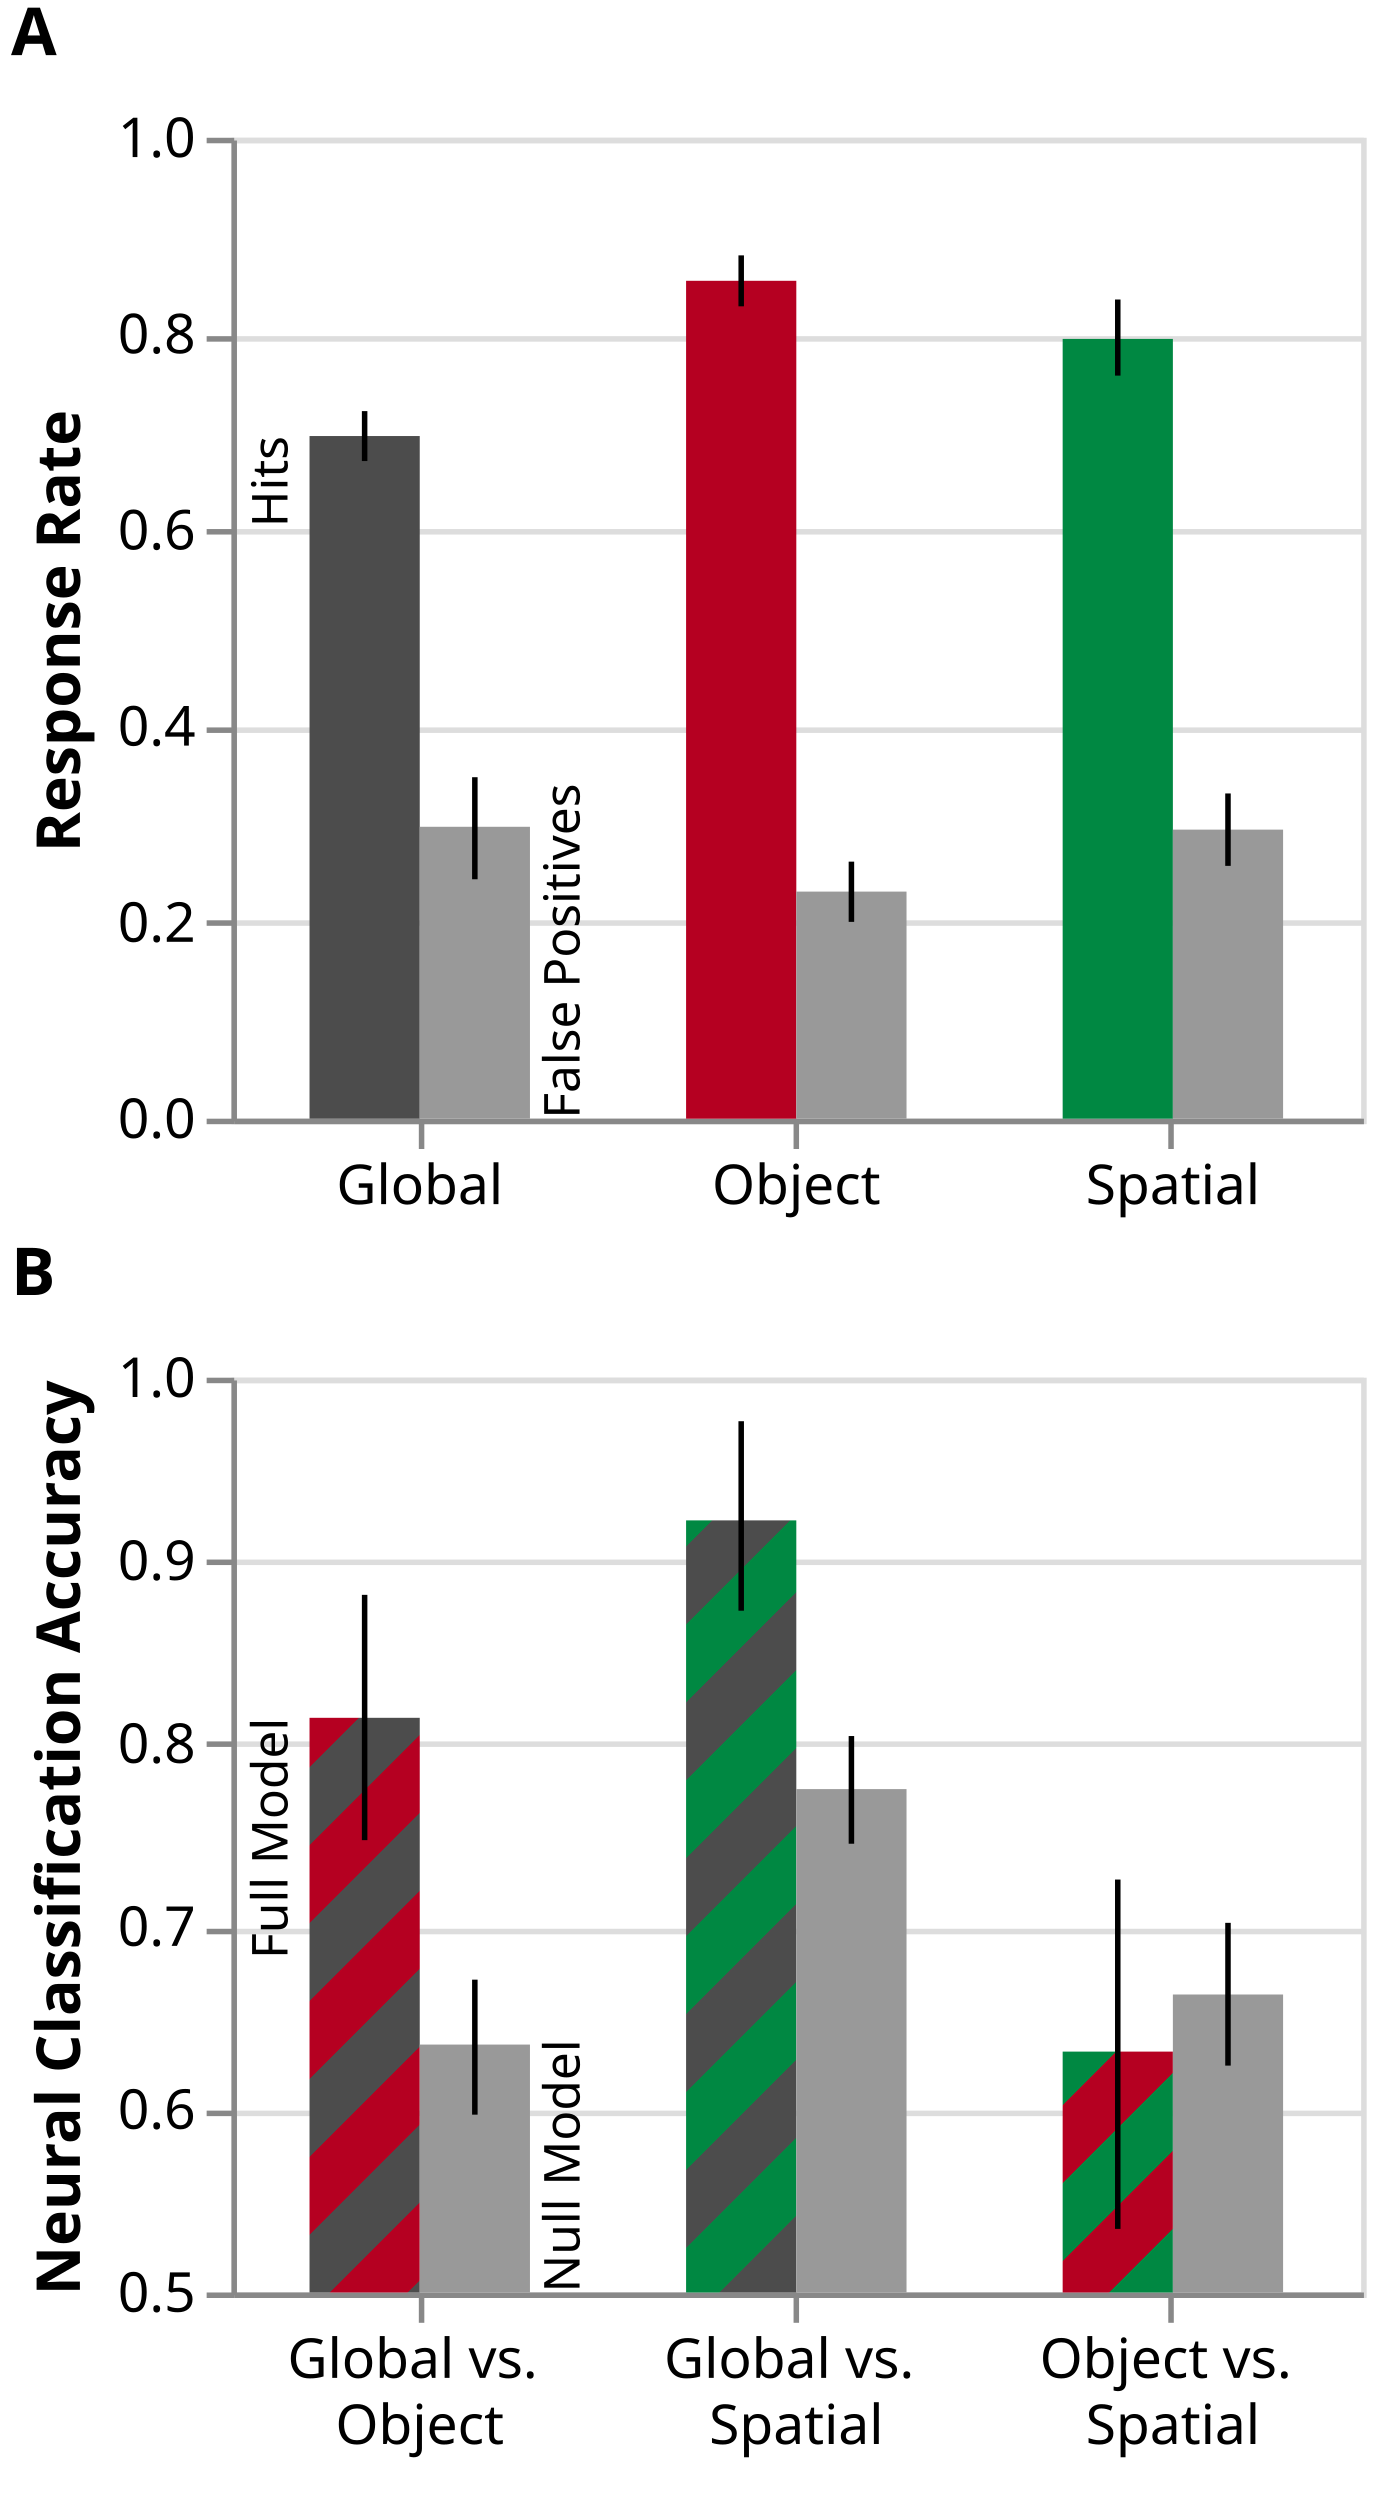
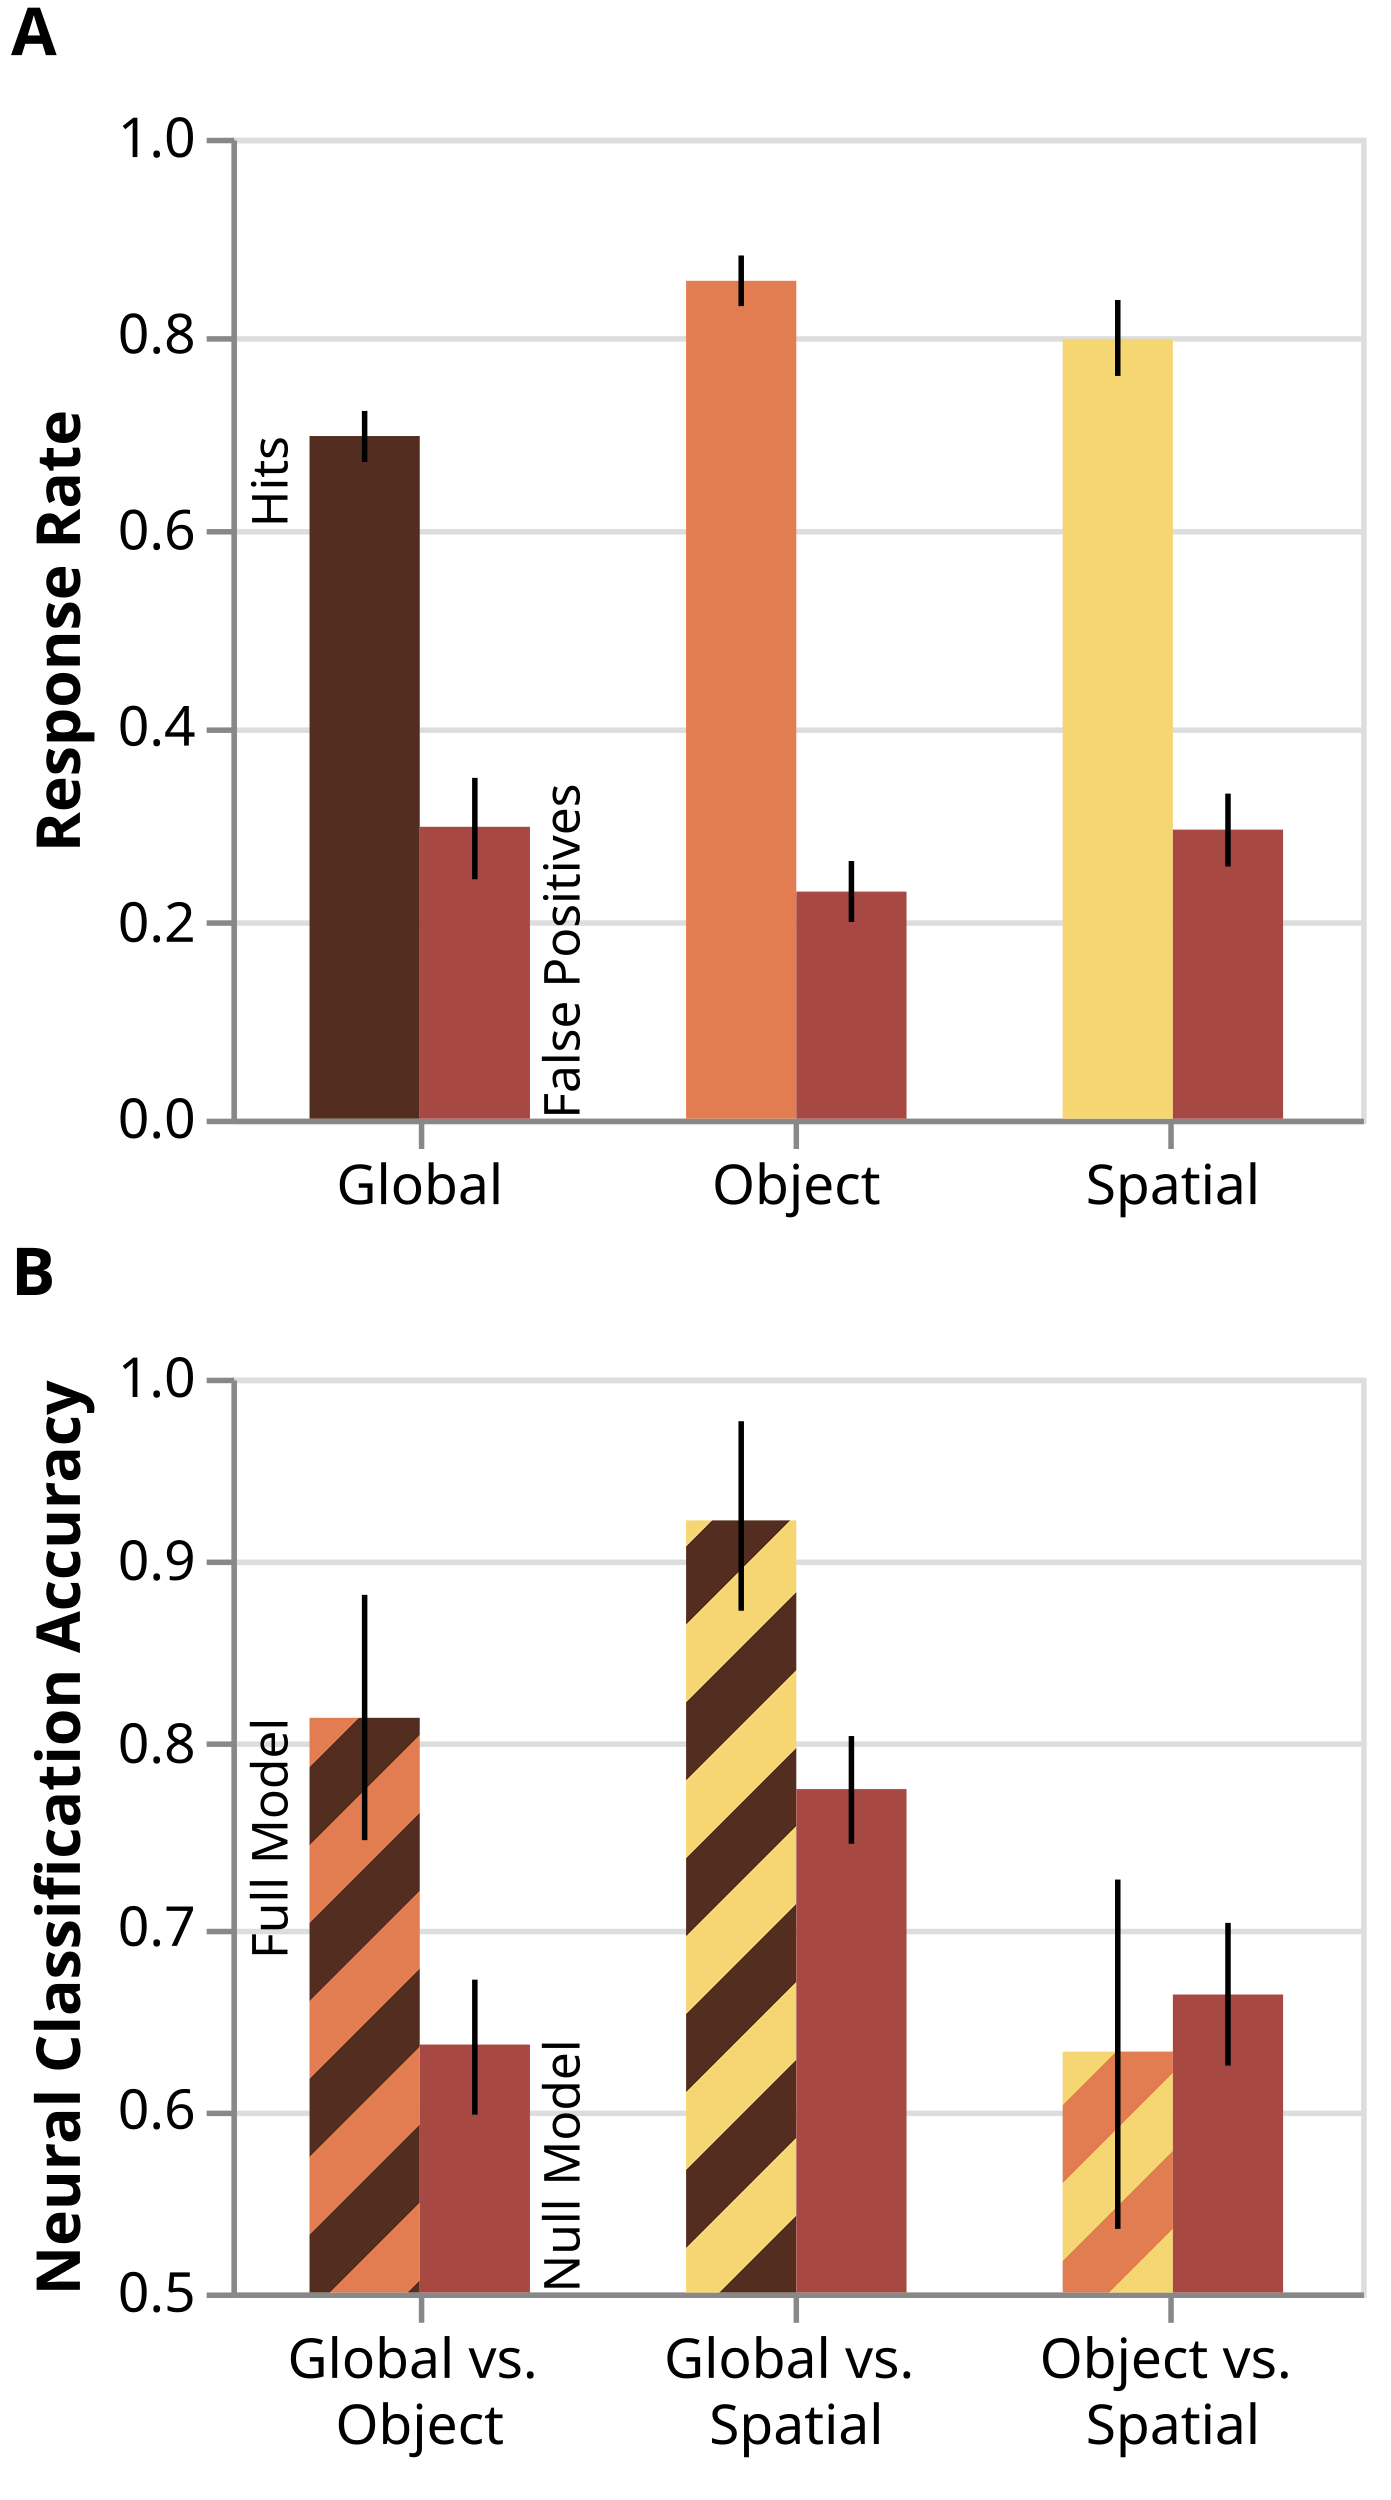
<svg xmlns="http://www.w3.org/2000/svg" version="1.1" width="89.0mm" viewBox="0 0 89.0mm 160.0mm" height="160.0mm">
  <g transform="translate(0, 0) scale(1.333) ">
    <g>
      <rect width="100%" height="100%" fill="white" />
    </g>
    <g transform="translate(0, 0) scale(1) ">
      <g class="marks" transform="translate(0, 15) scale(1) ">
        <rect width="252" height="210" fill="white" />
        <g fill="none" stroke-miterlimit="10" transform="translate(42,10)">
          <g class="mark-group role-frame root" role="graphics-object" aria-roledescription="group mark container">
            <g transform="translate(0,0)">
              <path class="background" aria-hidden="true" d="M0.5,0.5h205v178h-205Z" stroke="#ddd" />
              <g>
                <g class="mark-group role-axis" aria-hidden="true">
                  <g transform="translate(0.5,0.5)">
                    <path class="background" aria-hidden="true" d="M0,0h0v0h0Z" pointer-events="none" />
                    <g>
                      <g class="mark-rule role-axis-grid" pointer-events="none">
                        <line transform="translate(0,178)" x2="205" y2="0" stroke="#ddd" stroke-width="1" opacity="1" />
                        <line transform="translate(0,142)" x2="205" y2="0" stroke="#ddd" stroke-width="1" opacity="1" />
                        <line transform="translate(0,107)" x2="205" y2="0" stroke="#ddd" stroke-width="1" opacity="1" />
                        <line transform="translate(0,71)" x2="205" y2="0" stroke="#ddd" stroke-width="1" opacity="1" />
                        <line transform="translate(0,36)" x2="205" y2="0" stroke="#ddd" stroke-width="1" opacity="1" />
                        <line transform="translate(0,0)" x2="205" y2="0" stroke="#ddd" stroke-width="1" opacity="1" />
                      </g>
                    </g>
                    <path class="foreground" aria-hidden="true" d="" pointer-events="none" display="none" />
                  </g>
                </g>
                <g class="mark-group role-axis" role="graphics-symbol" aria-roledescription="axis" aria-label="X-axis for a discrete scale with 3 values: global, object, spatial">
                  <g transform="translate(0.5,178.5)">
                    <path class="background" aria-hidden="true" d="M0,0h0v0h0Z" pointer-events="none" />
                    <g>
                      <g class="mark-rule role-axis-tick" pointer-events="none">
                        <line transform="translate(34,0)" x2="0" y2="5" stroke="#888" stroke-width="1" opacity="1" />
                        <line transform="translate(102,0)" x2="0" y2="5" stroke="#888" stroke-width="1" opacity="1" />
                        <line transform="translate(170,0)" x2="0" y2="5" stroke="#888" stroke-width="1" opacity="1" />
                      </g>
                      <g class="mark-text role-axis-label" pointer-events="none">
                        <text text-anchor="middle" transform="translate(33.66667,15)" font-family="sans-serif" font-size="10px" fill="#000" opacity="1">Global</text>
                        <text text-anchor="middle" transform="translate(102,15)" font-family="sans-serif" font-size="10px" fill="#000" opacity="1">Object</text>
                        <text text-anchor="middle" transform="translate(170.3333,15)" font-family="sans-serif" font-size="10px" fill="#000" opacity="1">Spatial</text>
                      </g>
                      <g class="mark-rule role-axis-domain" pointer-events="none">
                        <line transform="translate(0,0)" x2="205" y2="0" stroke="#888" stroke-width="1" opacity="1" />
                      </g>
                    </g>
                    <path class="foreground" aria-hidden="true" d="" pointer-events="none" display="none" />
                  </g>
                </g>
                <g class="mark-group role-axis" role="graphics-symbol" aria-roledescription="axis" aria-label="Y-axis titled 'Response Rate' for a linear scale with values from 0.0 to 1.0">
                  <g transform="translate(0.5,0.5)">
                    <path class="background" aria-hidden="true" d="M0,0h0v0h0Z" pointer-events="none" />
                    <g>
                      <g class="mark-rule role-axis-tick" pointer-events="none">
                        <line transform="translate(0,178)" x2="-5" y2="0" stroke="#888" stroke-width="1" opacity="1" />
                        <line transform="translate(0,142)" x2="-5" y2="0" stroke="#888" stroke-width="1" opacity="1" />
                        <line transform="translate(0,107)" x2="-5" y2="0" stroke="#888" stroke-width="1" opacity="1" />
                        <line transform="translate(0,71)" x2="-5" y2="0" stroke="#888" stroke-width="1" opacity="1" />
                        <line transform="translate(0,36)" x2="-5" y2="0" stroke="#888" stroke-width="1" opacity="1" />
                        <line transform="translate(0,0)" x2="-5" y2="0" stroke="#888" stroke-width="1" opacity="1" />
                      </g>
                      <g class="mark-text role-axis-label" pointer-events="none">
                        <text text-anchor="end" transform="translate(-7,181)" font-family="sans-serif" font-size="10px" fill="#000" opacity="1">0.0</text>
                        <text text-anchor="end" transform="translate(-7,145.4)" font-family="sans-serif" font-size="10px" fill="#000" opacity="1">0.2</text>
                        <text text-anchor="end" transform="translate(-7,109.8)" font-family="sans-serif" font-size="10px" fill="#000" opacity="1">0.4</text>
                        <text text-anchor="end" transform="translate(-7,74.2)" font-family="sans-serif" font-size="10px" fill="#000" opacity="1">0.6</text>
                        <text text-anchor="end" transform="translate(-7,38.6)" font-family="sans-serif" font-size="10px" fill="#000" opacity="1">0.8</text>
                        <text text-anchor="end" transform="translate(-7,3)" font-family="sans-serif" font-size="10px" fill="#000" opacity="1">1.0</text>
                      </g>
                      <g class="mark-rule role-axis-domain" pointer-events="none">
                        <line transform="translate(0,178)" x2="0" y2="-178" stroke="#888" stroke-width="1" opacity="1" />
                      </g>
                      <g class="mark-text role-axis-title" pointer-events="none">
                        <text text-anchor="middle" transform="translate(-26,89) rotate(-90) translate(0,-2)" font-family="sans-serif" font-size="11px" font-weight="bold" fill="#000" opacity="1">Response Rate</text>
                      </g>
                    </g>
                    <path class="foreground" aria-hidden="true" d="" pointer-events="none" display="none" />
                  </g>
                </g>
                <g class="mark-rect role-mark layer_0_marks" role="graphics-object" aria-roledescription="rect mark container">
-                   <path aria-label=": global; Response Rate: 0.695934139785; condition: global" role="graphics-symbol" aria-roledescription="bar" d="M14.167,54.124h20v123.876h-20Z" fill="#4C4C4C" />
-                   <path aria-label=": spatial; Response Rate: 0.794946236559; condition: spatial" role="graphics-symbol" aria-roledescription="bar" d="M150.833,36.5h20v141.5h-20Z" fill="#008842" />
-                   <path aria-label=": object; Response Rate: 0.854193548387; condition: object" role="graphics-symbol" aria-roledescription="bar" d="M82.5,25.954h20v152.046h-20Z" fill="#B50021" />
+                   <path aria-label=": global; Response Rate: 0.695934139785; condition: global" role="graphics-symbol" aria-roledescription="bar" d="M14.167,54.124h20v123.876h-20Z" fill="#532E20" />
+                   <path aria-label=": spatial; Response Rate: 0.794946236559; condition: spatial" role="graphics-symbol" aria-roledescription="bar" d="M150.833,36.5h20v141.5h-20Z" fill="#F6D673" />
+                   <path aria-label=": object; Response Rate: 0.854193548387; condition: object" role="graphics-symbol" aria-roledescription="bar" d="M82.5,25.954h20v152.046h-20Z" fill="#E17D50" />
                </g>
                <g class="mark-rect role-mark layer_1_marks" role="graphics-object" aria-roledescription="rect mark container">
-                   <path aria-label=": global; Mean of prop: 0.297580645161" role="graphics-symbol" aria-roledescription="bar" d="M34.167,125.031h20v52.969h-20Z" fill="#999999" />
-                   <path aria-label=": spatial; Mean of prop: 0.294677419355" role="graphics-symbol" aria-roledescription="bar" d="M170.833,125.547h20v52.453h-20Z" fill="#999999" />
-                   <path aria-label=": object; Mean of prop: 0.231505376344" role="graphics-symbol" aria-roledescription="bar" d="M102.5,136.792h20v41.208h-20Z" fill="#999999" />
+                   <path aria-label=": global; Mean of prop: 0.297580645161" role="graphics-symbol" aria-roledescription="bar" d="M34.167,125.031h20v52.969h-20Z" fill="#A74843" />
+                   <path aria-label=": spatial; Mean of prop: 0.294677419355" role="graphics-symbol" aria-roledescription="bar" d="M170.833,125.547h20v52.453h-20Z" fill="#A74843" />
+                   <path aria-label=": object; Mean of prop: 0.231505376344" role="graphics-symbol" aria-roledescription="bar" d="M102.5,136.792h20v41.208h-20Z" fill="#A74843" />
                </g>
                <g class="mark-rule role-mark layer_2_marks" role="graphics-object" aria-roledescription="rule mark container">
-                   <line aria-label=": 0.670430107527; upper: 0.721338205645" role="graphics-symbol" aria-roledescription="rule mark" transform="translate(24.16667,58.66344)" x2="0" y2="-9.062" stroke="black" />
-                   <line aria-label=": 0.757525537634; upper: 0.835107526882" role="graphics-symbol" aria-roledescription="rule mark" transform="translate(160.8333,43.16045)" x2="0" y2="-13.81" stroke="black" />
-                   <line aria-label=": 0.828172043011; upper: 0.880107526882" role="graphics-symbol" aria-roledescription="rule mark" transform="translate(92.5,30.58538)" x2="0" y2="-9.245" stroke="black" />
+                   <line aria-label=": 0.669522009409; upper: 0.721538978495" role="graphics-symbol" aria-roledescription="rule mark" transform="translate(24.16667,58.82508)" x2="0" y2="-9.259" stroke="black" />
+                   <line aria-label=": 0.757204301075; upper: 0.834625" role="graphics-symbol" aria-roledescription="rule mark" transform="translate(160.8333,43.21763)" x2="0" y2="-13.781" stroke="black" />
+                   <line aria-label=": 0.828384408602; upper: 0.88" role="graphics-symbol" aria-roledescription="rule mark" transform="translate(92.5,30.54758)" x2="0" y2="-9.188" stroke="black" />
                </g>
                <g class="mark-rule role-mark layer_3_marks" role="graphics-object" aria-roledescription="rule mark container">
-                   <line aria-label=": 0.24408266129; upper: 0.34811827957" role="graphics-symbol" aria-roledescription="rule mark" transform="translate(44.16667,134.5533)" x2="0" y2="-18.518" stroke="black" />
-                   <line aria-label=": 0.257740591398; upper: 0.331560483871" role="graphics-symbol" aria-roledescription="rule mark" transform="translate(180.8333,132.1222)" x2="0" y2="-13.14" stroke="black" />
-                   <line aria-label=": 0.200643817204; upper: 0.262043010753" role="graphics-symbol" aria-roledescription="rule mark" transform="translate(112.5,142.2854)" x2="0" y2="-10.929" stroke="black" />
+                   <line aria-label=": 0.244086021505; upper: 0.347449596774" role="graphics-symbol" aria-roledescription="rule mark" transform="translate(44.16667,134.5527)" x2="0" y2="-18.399" stroke="black" />
+                   <line aria-label=": 0.257096774194; upper: 0.331397849462" role="graphics-symbol" aria-roledescription="rule mark" transform="translate(180.8333,132.2368)" x2="0" y2="-13.226" stroke="black" />
+                   <line aria-label=": 0.200537634409; upper: 0.262688172043" role="graphics-symbol" aria-roledescription="rule mark" transform="translate(112.5,142.3043)" x2="0" y2="-11.063" stroke="black" />
                </g>
                <g class="mark-text role-mark layer_4_marks" role="graphics-object" aria-roledescription="text mark container">
                  <text aria-label=": global; Mean of prop: 0.695934139785" role="graphics-symbol" aria-roledescription="text mark" text-anchor="end" transform="translate(34.16667,54.12372) rotate(-90) translate(0,-24)" font-family="sans-serif" font-size="9px" fill="black">Hits</text>
                </g>
                <g class="mark-text role-mark layer_5_marks" role="graphics-object" aria-roledescription="text mark container">
                  <text aria-label=": global" role="graphics-symbol" aria-roledescription="text mark" text-anchor="start" transform="translate(34.16667,178) rotate(-90) translate(0,29)" font-family="sans-serif" font-size="9px" fill="black">False Positives</text>
                </g>
              </g>
              <path class="foreground" aria-hidden="true" d="" display="none" />
            </g>
          </g>
        </g>
      </g>
      <text x="2" y="10" font-size="12" font-family="Verdana" font-weight="bold" letter-spacing="0" text-anchor="start" fill="black">A</text>
    </g>
    <g transform="translate(0, 225) scale(1) ">
      <g class="marks" transform="translate(0, 15) scale(1) ">
        <defs>
          <pattern id="mix2_3" x="0" y="0" width="20" height="20" patternUnits="userSpaceOnUse" patternTransform="rotate(45)">
-             <rect x="0" y="0" width="10" height="20" style="stroke:none;         fill:#B50021;" />
-             <rect x="10" y="0" width="10" height="20" style="stroke:none;         fill:#008842;" />
+             <rect x="0" y="0" width="10" height="20" style="stroke:none;         fill:#E17D50;" />
+             <rect x="10" y="0" width="10" height="20" style="stroke:none;         fill:#F6D673;" />
          </pattern>
          <pattern id="mix1_2" x="0" y="0" width="20" height="20" patternUnits="userSpaceOnUse" patternTransform="rotate(45)">
-             <rect x="0" y="0" width="10" height="20" style="stroke:none;         fill:#4C4C4C;" />
-             <rect x="10" y="0" width="10" height="20" style="stroke:none;         fill:#B50021;" />
+             <rect x="0" y="0" width="10" height="20" style="stroke:none;         fill:#532E20;" />
+             <rect x="10" y="0" width="10" height="20" style="stroke:none;         fill:#E17D50;" />
          </pattern>
          <pattern id="mix1_3" x="0" y="0" width="20" height="20" patternUnits="userSpaceOnUse" patternTransform="rotate(45)">
-             <rect x="0" y="0" width="10" height="20" style="stroke:none;         fill:#4C4C4C;" />
-             <rect x="10" y="0" width="10" height="20" style="stroke:none;         fill:#008842;" />
+             <rect x="0" y="0" width="10" height="20" style="stroke:none;         fill:#532E20;" />
+             <rect x="10" y="0" width="10" height="20" style="stroke:none;         fill:#F6D673;" />
          </pattern>
        </defs>
        <rect width="252" height="210" fill="white" />
        <g fill="none" stroke-miterlimit="10" transform="translate(42,10)">
          <g class="mark-group role-frame root" role="graphics-object" aria-roledescription="group mark container">
            <g transform="translate(0,0)">
              <path class="background" aria-hidden="true" d="M0.5,0.5h205v166h-205Z" stroke="#ddd" />
              <g>
                <g class="mark-group role-axis" aria-hidden="true">
                  <g transform="translate(0.5,0.5)">
                    <path class="background" aria-hidden="true" d="M0,0h0v0h0Z" pointer-events="none" />
                    <g>
                      <g class="mark-rule role-axis-grid" pointer-events="none">
                        <line transform="translate(0,166)" x2="205" y2="0" stroke="#ddd" stroke-width="1" opacity="1" />
                        <line transform="translate(0,133)" x2="205" y2="0" stroke="#ddd" stroke-width="1" opacity="1" />
                        <line transform="translate(0,100)" x2="205" y2="0" stroke="#ddd" stroke-width="1" opacity="1" />
                        <line transform="translate(0,66)" x2="205" y2="0" stroke="#ddd" stroke-width="1" opacity="1" />
                        <line transform="translate(0,33)" x2="205" y2="0" stroke="#ddd" stroke-width="1" opacity="1" />
                        <line transform="translate(0,0)" x2="205" y2="0" stroke="#ddd" stroke-width="1" opacity="1" />
                      </g>
                    </g>
                    <path class="foreground" aria-hidden="true" d="" pointer-events="none" display="none" />
                  </g>
                </g>
                <g class="mark-group role-axis" role="graphics-symbol" aria-roledescription="axis" aria-label="X-axis for a discrete scale with 3 values: Global vs.  Object, Global vs.  Spatial, Object vs.  Spatial">
                  <g transform="translate(0.5,166.5)">
                    <path class="background" aria-hidden="true" d="M0,0h0v0h0Z" pointer-events="none" />
                    <g>
                      <g class="mark-rule role-axis-tick" pointer-events="none">
                        <line transform="translate(34,0)" x2="0" y2="5" stroke="#888" stroke-width="1" opacity="1" />
                        <line transform="translate(102,0)" x2="0" y2="5" stroke="#888" stroke-width="1" opacity="1" />
                        <line transform="translate(170,0)" x2="0" y2="5" stroke="#888" stroke-width="1" opacity="1" />
                      </g>
                      <g class="mark-text role-axis-label" pointer-events="none">
                        <text text-anchor="middle" transform="translate(33.66667,15)" font-family="sans-serif" font-size="10px" fill="#000" opacity="1">
                          <tspan>Global vs.</tspan>
                          <tspan x="0" dy="12">Object</tspan>
                        </text>
                        <text text-anchor="middle" transform="translate(102,15)" font-family="sans-serif" font-size="10px" fill="#000" opacity="1">
                          <tspan>Global vs.</tspan>
                          <tspan x="0" dy="12">Spatial</tspan>
                        </text>
                        <text text-anchor="middle" transform="translate(170.3333,15)" font-family="sans-serif" font-size="10px" fill="#000" opacity="1">
                          <tspan>Object vs.</tspan>
                          <tspan x="0" dy="12">Spatial</tspan>
                        </text>
                      </g>
                      <g class="mark-rule role-axis-domain" pointer-events="none">
                        <line transform="translate(0,0)" x2="205" y2="0" stroke="#888" stroke-width="1" opacity="1" />
                      </g>
                    </g>
                    <path class="foreground" aria-hidden="true" d="" pointer-events="none" display="none" />
                  </g>
                </g>
                <g class="mark-group role-axis" role="graphics-symbol" aria-roledescription="axis" aria-label="Y-axis titled 'Neural Classification Accuracy' for a linear scale with values from 0.5 to 1.0">
                  <g transform="translate(0.5,0.5)">
                    <path class="background" aria-hidden="true" d="M0,0h0v0h0Z" pointer-events="none" />
                    <g>
                      <g class="mark-rule role-axis-tick" pointer-events="none">
                        <line transform="translate(0,166)" x2="-5" y2="0" stroke="#888" stroke-width="1" opacity="1" />
                        <line transform="translate(0,133)" x2="-5" y2="0" stroke="#888" stroke-width="1" opacity="1" />
                        <line transform="translate(0,100)" x2="-5" y2="0" stroke="#888" stroke-width="1" opacity="1" />
                        <line transform="translate(0,66)" x2="-5" y2="0" stroke="#888" stroke-width="1" opacity="1" />
                        <line transform="translate(0,33)" x2="-5" y2="0" stroke="#888" stroke-width="1" opacity="1" />
                        <line transform="translate(0,0)" x2="-5" y2="0" stroke="#888" stroke-width="1" opacity="1" />
                      </g>
                      <g class="mark-text role-axis-label" pointer-events="none">
                        <text text-anchor="end" transform="translate(-7,169)" font-family="sans-serif" font-size="10px" fill="#000" opacity="1">0.5</text>
                        <text text-anchor="end" transform="translate(-7,135.8)" font-family="sans-serif" font-size="10px" fill="#000" opacity="1">0.6</text>
                        <text text-anchor="end" transform="translate(-7,102.6)" font-family="sans-serif" font-size="10px" fill="#000" opacity="1">0.7</text>
                        <text text-anchor="end" transform="translate(-7,69.4)" font-family="sans-serif" font-size="10px" fill="#000" opacity="1">0.8</text>
                        <text text-anchor="end" transform="translate(-7,36.2)" font-family="sans-serif" font-size="10px" fill="#000" opacity="1">0.9</text>
                        <text text-anchor="end" transform="translate(-7,3)" font-family="sans-serif" font-size="10px" fill="#000" opacity="1">1.0</text>
                      </g>
                      <g class="mark-rule role-axis-domain" pointer-events="none">
                        <line transform="translate(0,166)" x2="0" y2="-166" stroke="#888" stroke-width="1" opacity="1" />
                      </g>
                      <g class="mark-text role-axis-title" pointer-events="none">
                        <text text-anchor="middle" transform="translate(-26,83) rotate(-90) translate(0,-2)" font-family="sans-serif" font-size="11px" font-weight="bold" fill="#000" opacity="1">Neural Classification Accuracy</text>
                      </g>
                    </g>
                    <path class="foreground" aria-hidden="true" d="" pointer-events="none" display="none" />
                  </g>
                </g>
                <g class="mark-rect role-mark layer_0_layer_0_marks" role="graphics-object" aria-roledescription="rect mark container">
                  <path aria-label=": Global vs.  Object; compname: Global vs.  Object; Neural Classification Accuracy: 0.814098386803" role="graphics-symbol" aria-roledescription="bar" d="M14.167,61.719h20v104.281h-20Z" fill="url(#mix1_2)" />
                  <path aria-label=": Global vs.  Spatial; compname: Global vs.  Spatial; Neural Classification Accuracy: 0.922009740096" role="graphics-symbol" aria-roledescription="bar" d="M82.5,25.893h20v140.107h-20Z" fill="url(#mix1_3)" />
                  <path aria-label=": Object vs.  Spatial; compname: Object vs.  Spatial; Neural Classification Accuracy: 0.631656728854" role="graphics-symbol" aria-roledescription="bar" d="M150.833,122.29h20v43.71h-20Z" fill="url(#mix2_3)" />
                </g>
                <g class="mark-rect role-mark layer_0_layer_1_marks" role="graphics-object" aria-roledescription="rect mark container">
-                   <path aria-label=": Global vs.  Object; Neural Classification Accuracy: 0.635503061249" role="graphics-symbol" aria-roledescription="bar" d="M34.167,121.013h20v44.987h-20Z" fill="#999999" />
-                   <path aria-label=": Global vs.  Spatial; Neural Classification Accuracy: 0.775131199108" role="graphics-symbol" aria-roledescription="bar" d="M102.5,74.656h20v91.344h-20Z" fill="#999999" />
-                   <path aria-label=": Object vs.  Spatial; Neural Classification Accuracy: 0.662871713854" role="graphics-symbol" aria-roledescription="bar" d="M170.833,111.927h20v54.073h-20Z" fill="#999999" />
+                   <path aria-label=": Global vs.  Object; Neural Classification Accuracy: 0.635503061249" role="graphics-symbol" aria-roledescription="bar" d="M34.167,121.013h20v44.987h-20Z" fill="#A74843" />
+                   <path aria-label=": Global vs.  Spatial; Neural Classification Accuracy: 0.775131199108" role="graphics-symbol" aria-roledescription="bar" d="M102.5,74.656h20v91.344h-20Z" fill="#A74843" />
+                   <path aria-label=": Object vs.  Spatial; Neural Classification Accuracy: 0.662871713854" role="graphics-symbol" aria-roledescription="bar" d="M170.833,111.927h20v54.073h-20Z" fill="#A74843" />
                </g>
                <g class="mark-rule role-mark layer_0_layer_2_marks" role="graphics-object" aria-roledescription="rule mark container">
                  <line aria-label=": Global vs.  Object; upper: 0.88130780454; Neural Classification Accuracy: 0.747233591543" role="graphics-symbol" aria-roledescription="rule mark" transform="translate(24.16667,83.91845)" x2="0" y2="-44.513" stroke="black" />
                  <line aria-label=": Global vs.  Spatial; upper: 0.976214077567; Neural Classification Accuracy: 0.872637969818" role="graphics-symbol" aria-roledescription="rule mark" transform="translate(92.5,42.28419)" x2="0" y2="-34.387" stroke="black" />
                  <line aria-label=": Object vs.  Spatial; upper: 0.725696193002; Neural Classification Accuracy: 0.534754087582" role="graphics-symbol" aria-roledescription="rule mark" transform="translate(160.8333,154.4616)" x2="0" y2="-63.393" stroke="black" />
                </g>
                <g class="mark-rule role-mark layer_0_layer_3_marks" role="graphics-object" aria-roledescription="rule mark container">
                  <line aria-label=": Global vs.  Object; nullupper: 0.670981970129; Neural Classification Accuracy: 0.597194252963" role="graphics-symbol" aria-roledescription="rule mark" transform="translate(44.16667,133.7315)" x2="0" y2="-24.498" stroke="black" />
                  <line aria-label=": Global vs.  Spatial; nullupper: 0.804135802142; Neural Classification Accuracy: 0.745278412057" role="graphics-symbol" aria-roledescription="rule mark" transform="translate(112.5,84.56757)" x2="0" y2="-19.541" stroke="black" />
                  <line aria-label=": Object vs.  Spatial; nullupper: 0.702036495107; Neural Classification Accuracy: 0.624003855804" role="graphics-symbol" aria-roledescription="rule mark" transform="translate(180.8333,124.8307)" x2="0" y2="-25.907" stroke="black" />
                </g>
                <g class="mark-text role-mark layer_1_marks" role="graphics-object" aria-roledescription="text mark container">
                  <text aria-label=": Global vs.  Object; Mean of correct: 0.814098386803" role="graphics-symbol" aria-roledescription="text mark" text-anchor="end" transform="translate(34.16667,61.71934) rotate(-90) translate(0,-24)" font-family="sans-serif" font-size="9px" fill="black">Full Model</text>
                </g>
                <g class="mark-text role-mark layer_2_marks" role="graphics-object" aria-roledescription="text mark container">
                  <text aria-label=": Global vs.  Object" role="graphics-symbol" aria-roledescription="text mark" text-anchor="start" transform="translate(34.16667,166) rotate(-90) translate(0,29)" font-family="sans-serif" font-size="9px" fill="black">Null Model</text>
                </g>
              </g>
              <path class="foreground" aria-hidden="true" d="" display="none" />
            </g>
          </g>
        </g>
      </g>
      <text x="2" y="10" font-size="12" font-family="Verdana" font-weight="bold" letter-spacing="0" text-anchor="start" fill="black">B</text>
    </g>
  </g>
</svg>
